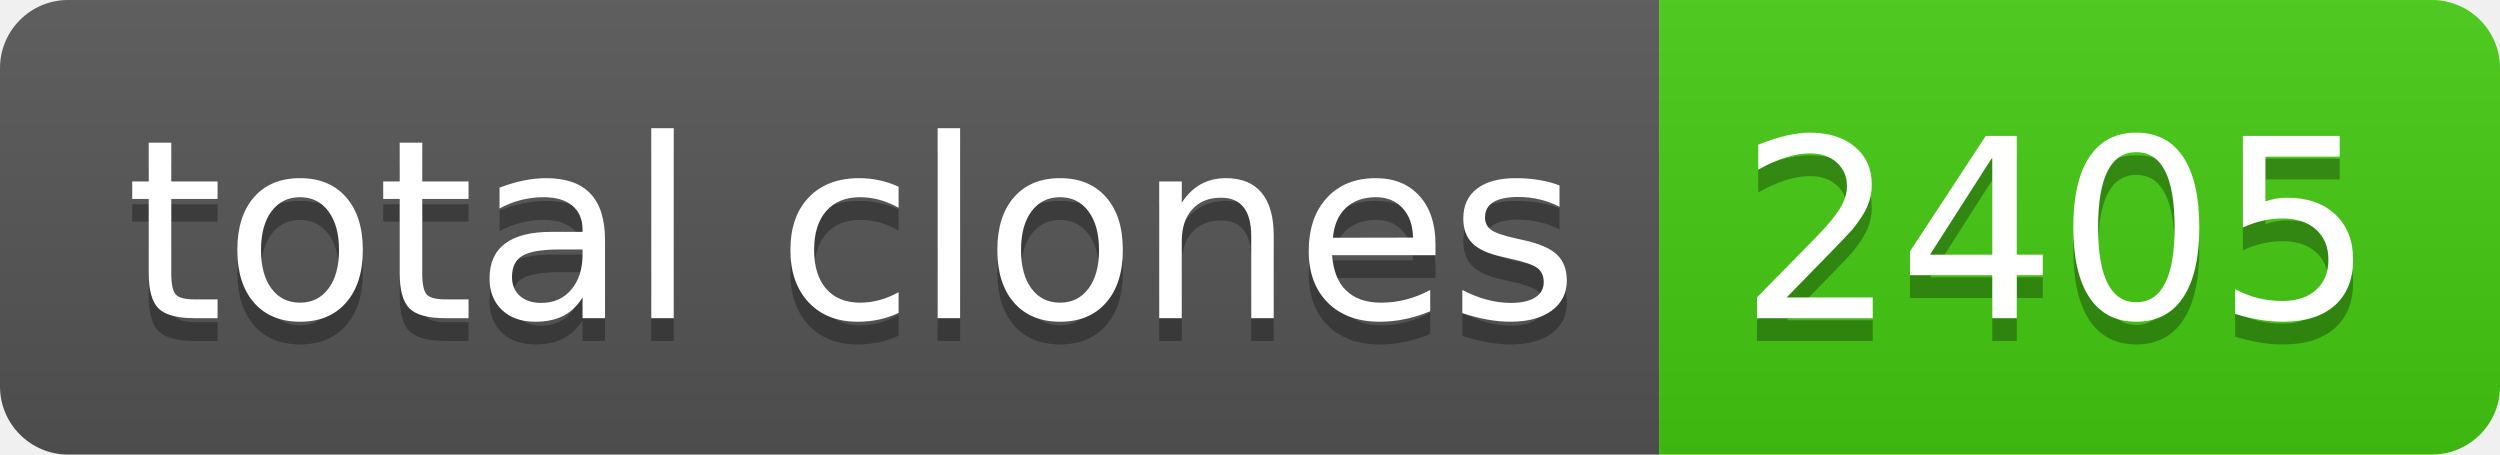
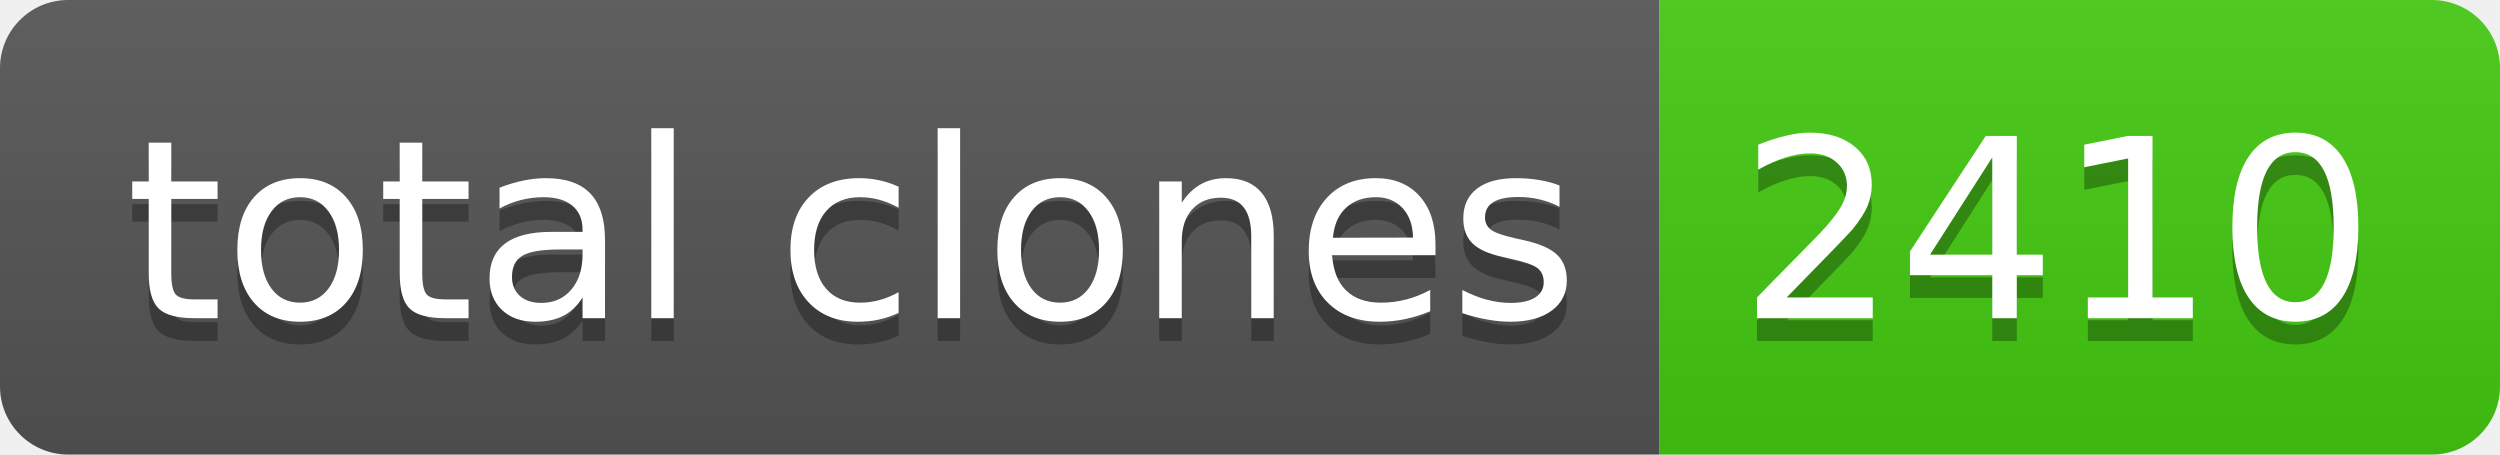
- <svg xmlns="http://www.w3.org/2000/svg" width="110" height="20" role="img" aria-label="total clones: 2405">
+ <svg xmlns="http://www.w3.org/2000/svg" width="110" height="20" role="img" aria-label="total clones: 2410">
  <linearGradient id="s" x2="0" y2="100%">
    <stop offset="0" stop-color="#bbb" stop-opacity=".1" />
    <stop offset="1" stop-opacity=".1" />
  </linearGradient>
  <clipPath id="r">
    <rect width="110" height="20" rx="3" fill="#fff" />
  </clipPath>
  <g clip-path="url(#r)">
    <rect width="73" height="20" fill="#555" />
    <rect x="73" width="37" height="20" fill="#4c1" />
    <rect width="110" height="20" fill="url(#s)" />
  </g>
  <g fill="#fff" text-anchor="middle" font-family="Verdana,Geneva,DejaVu Sans,sans-serif" text-rendering="geometricPrecision" font-size="110">
    <text aria-hidden="true" x="375" y="150" fill="#010101" fill-opacity=".3" transform="scale(.1)" textLength="630">total clones</text>
    <text x="375" y="140" transform="scale(.1)" fill="#fff" textLength="630">total clones</text>
-     <text aria-hidden="true" x="905" y="150" fill="#010101" fill-opacity=".3" transform="scale(.1)" textLength="270">2405</text>
-     <text x="905" y="140" transform="scale(.1)" fill="#fff" textLength="270">2405</text>
+     <text aria-hidden="true" x="905" y="150" fill="#010101" fill-opacity=".3" transform="scale(.1)" textLength="270">2410</text>
+     <text x="905" y="140" transform="scale(.1)" fill="#fff" textLength="270">2410</text>
  </g>
</svg>
